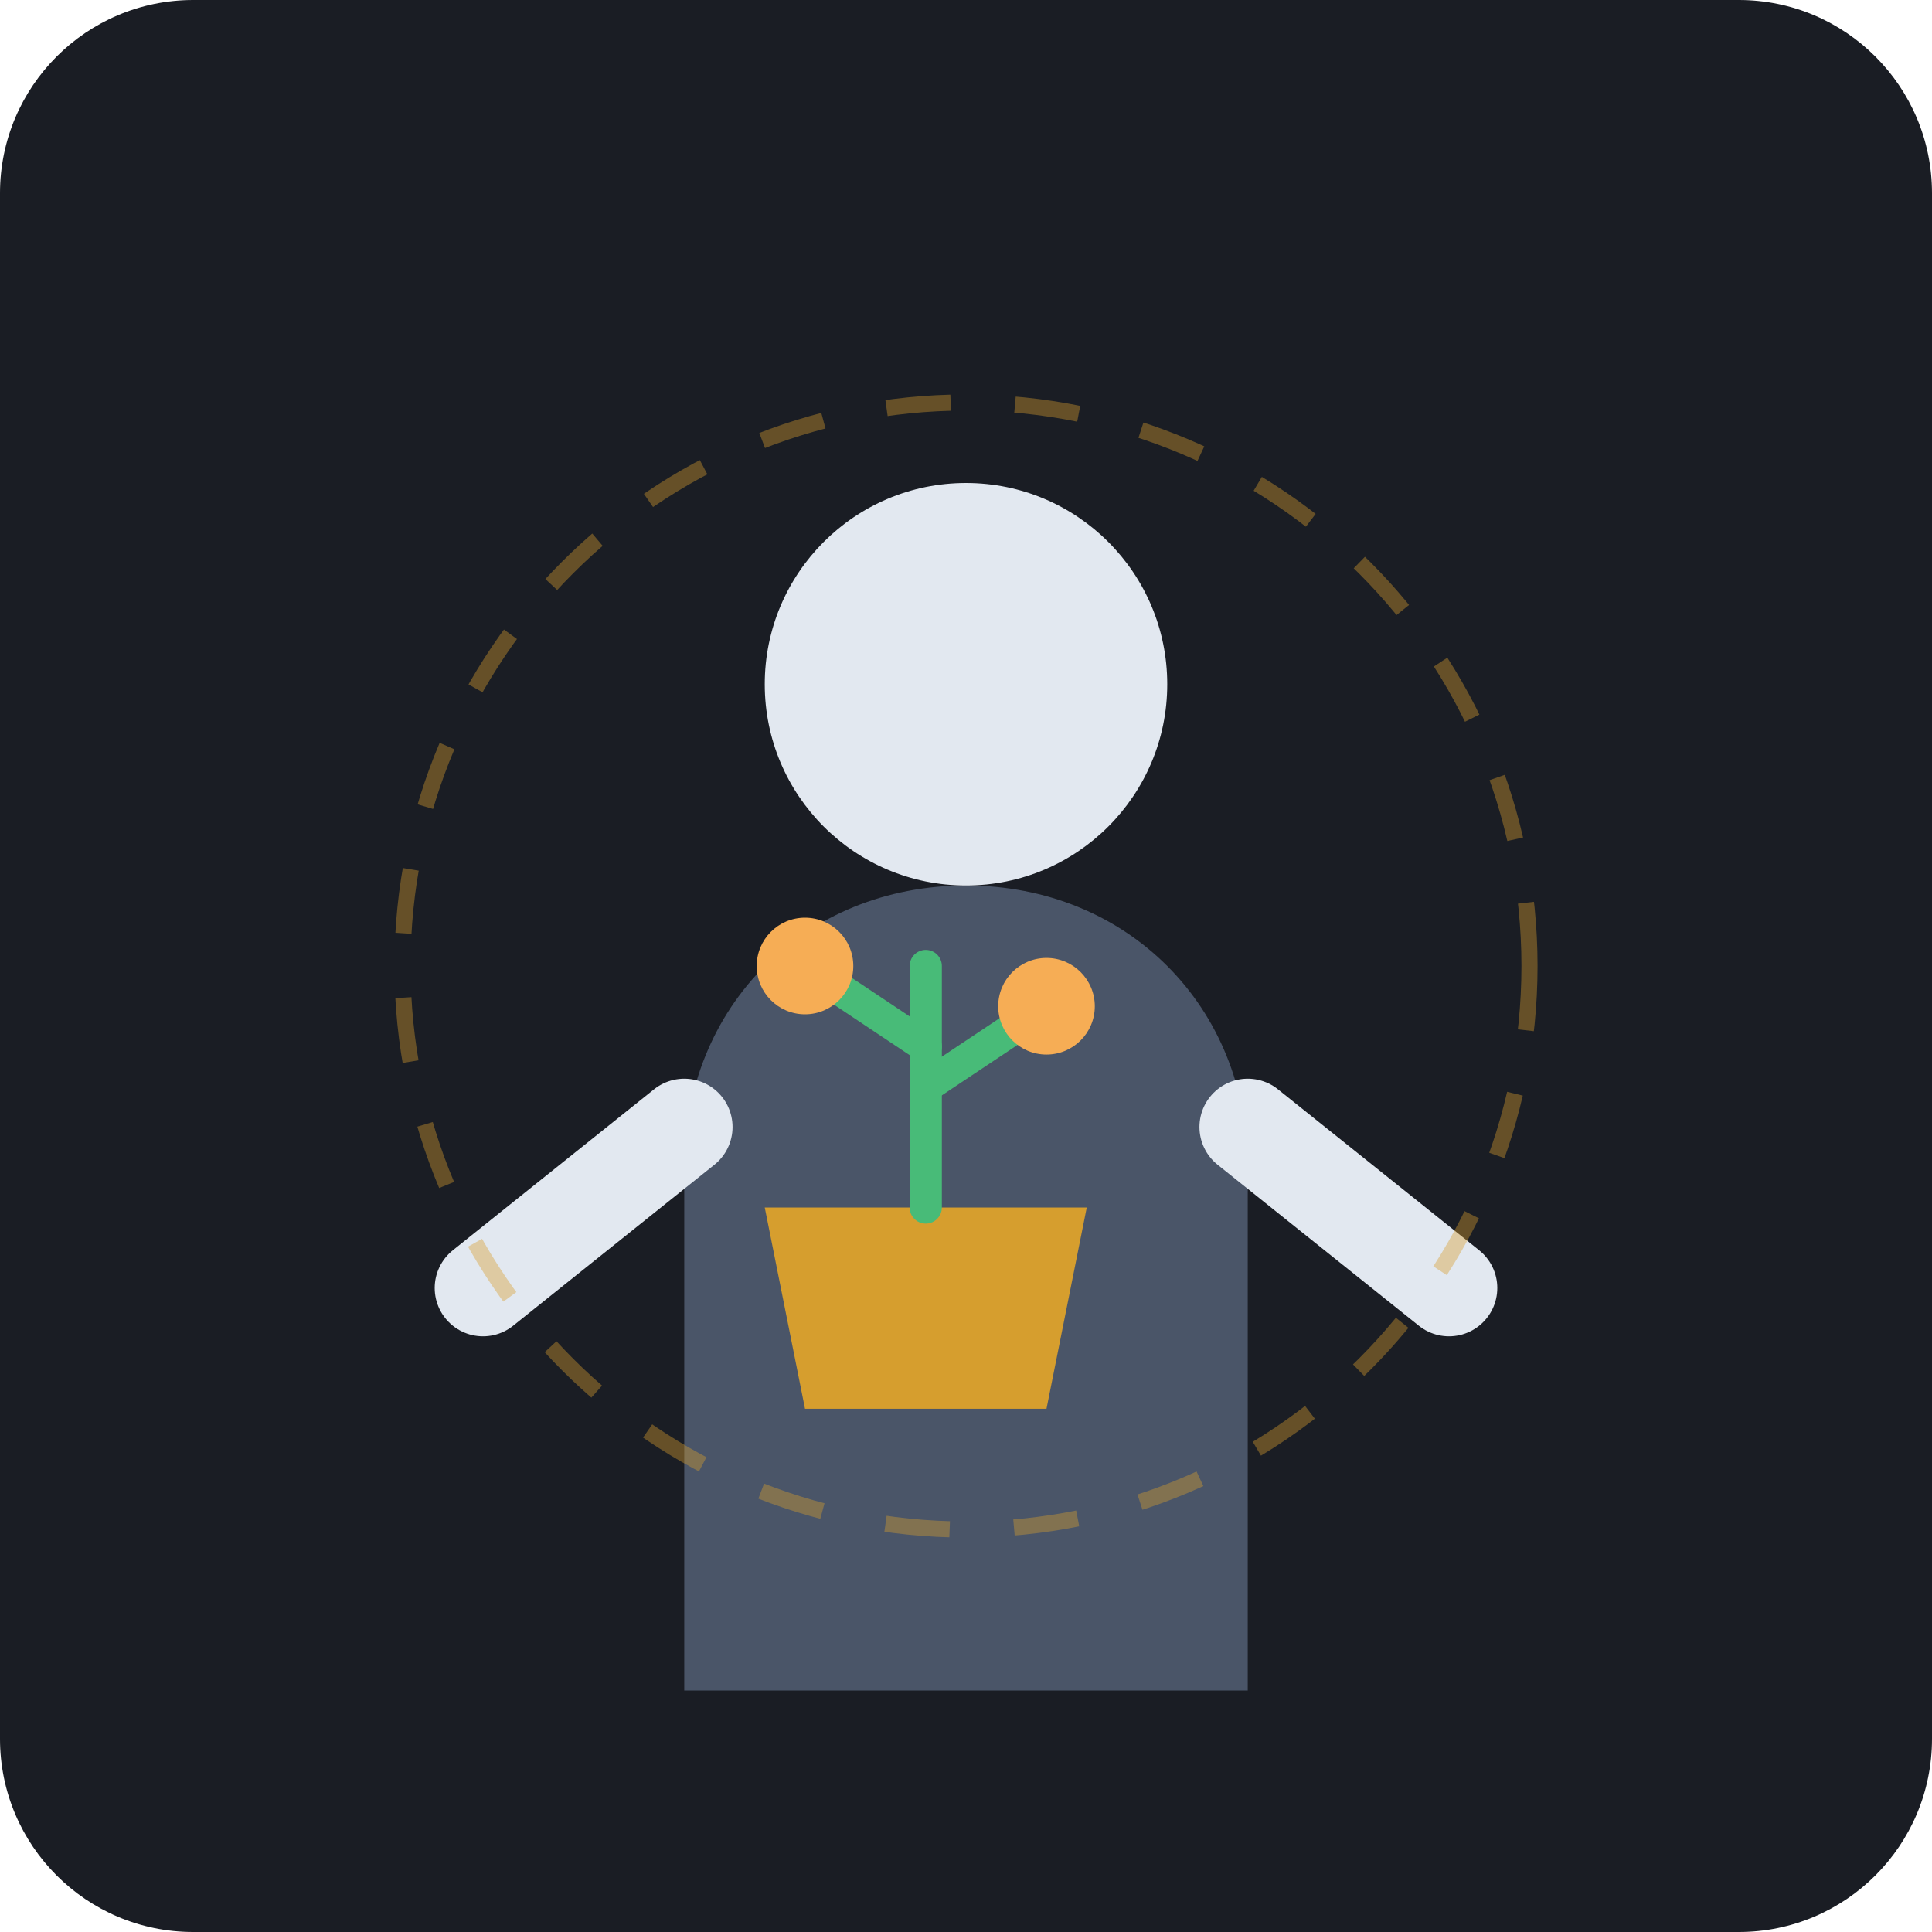
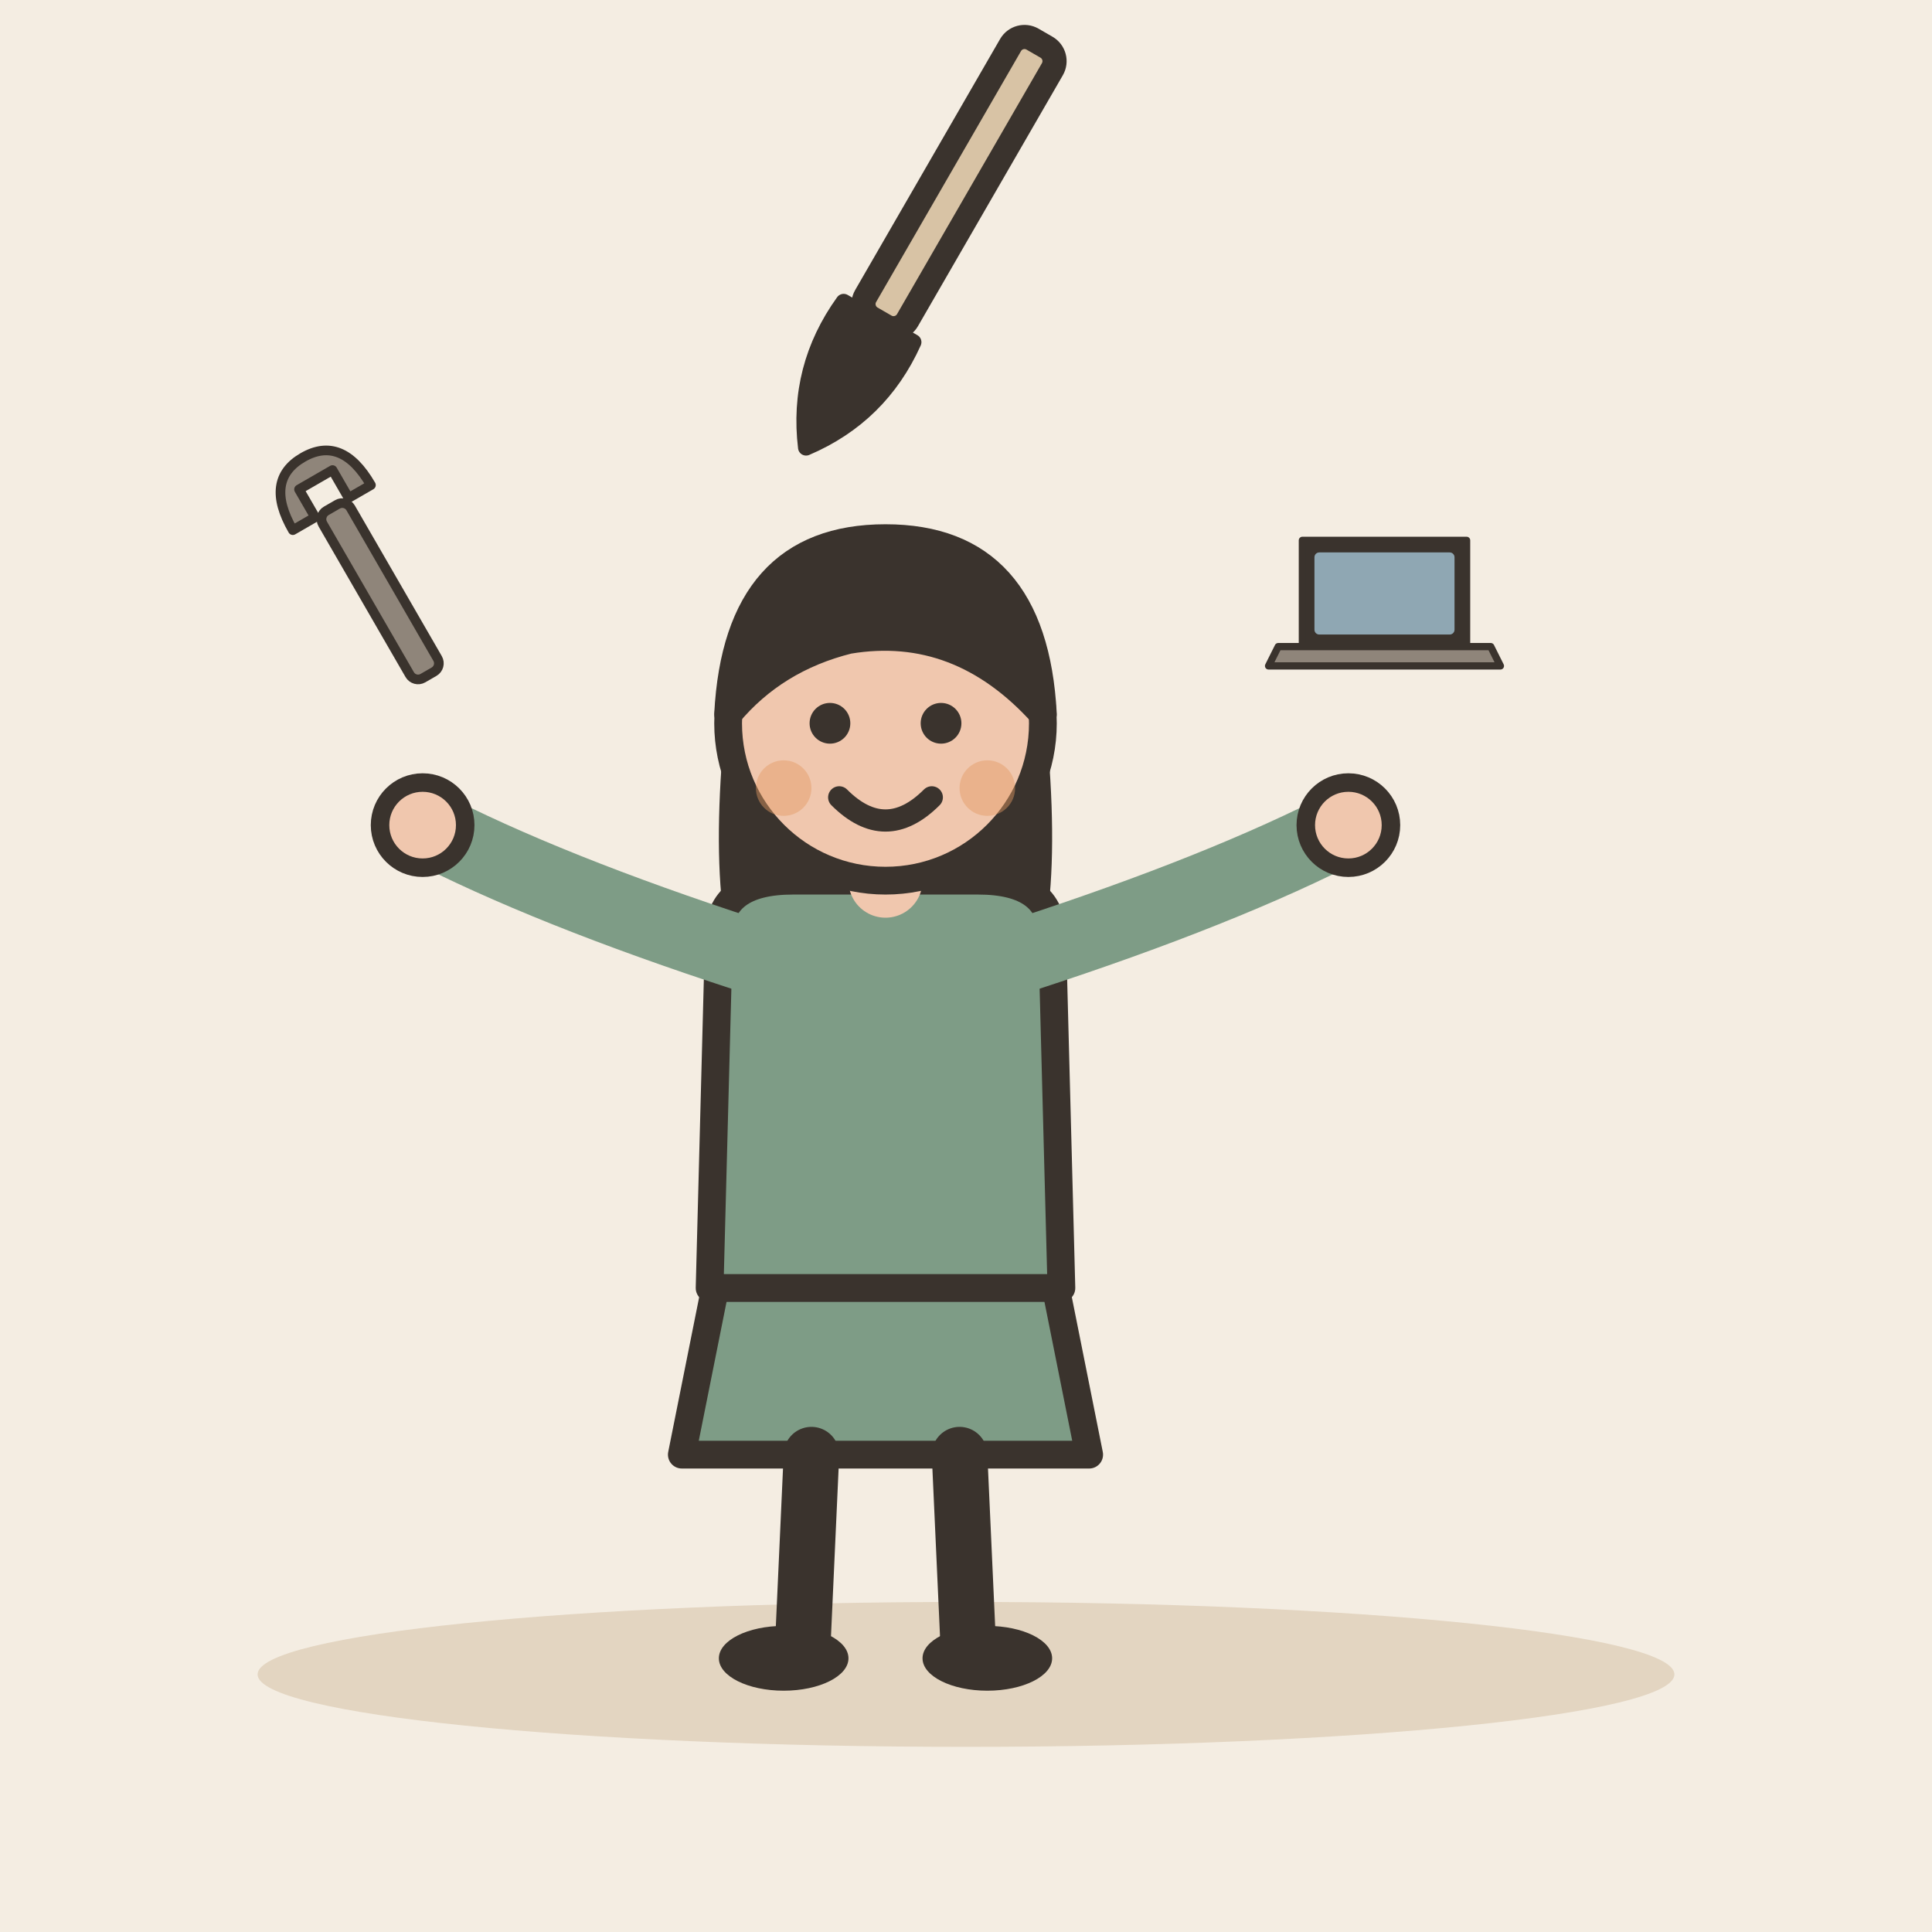
- <svg xmlns="http://www.w3.org/2000/svg" viewBox="0 0 240 240">
-   <rect width="240" height="240" rx="24" fill="#1A1D24" />
-   <path d="M120 110C100 110 85 125 85 145V210H155V145C155 125 140 110 120 110Z" fill="#4A5568" />
-   <circle cx="120" cy="85" r="25" fill="#E2E8F0" />
-   <path d="M85 140L60 160" stroke="#E2E8F0" stroke-width="12" stroke-linecap="round" />
-   <path d="M155 140L180 160" stroke="#E2E8F0" stroke-width="12" stroke-linecap="round" />
-   <g transform="translate(105, 150)">
-     <path d="M-10 0H30L25 25H-5L-10 0Z" fill="#D69E2E" />
-     <path d="M10 0V-30" stroke="#48BB78" stroke-width="4" stroke-linecap="round" />
-     <path d="M10 -15L25 -25" stroke="#48BB78" stroke-width="4" stroke-linecap="round" />
-     <path d="M10 -20L-5 -30" stroke="#48BB78" stroke-width="4" stroke-linecap="round" />
-     <circle cx="25" cy="-25" r="6" fill="#F6AD55" />
-     <circle cx="-5" cy="-30" r="6" fill="#F6AD55" />
+ <svg xmlns="http://www.w3.org/2000/svg" viewBox="0 0 240 240" data-style="editorial">
+   <rect width="240" height="240" fill="#F4EDE2" />
+   <ellipse cx="120" cy="208" rx="88" ry="9" fill="#E3D5C1" />
+   <g transform="translate(110 206) scale(1.15 1.15)">
+     <path d="M-18 -42L-22 -22L22 -22L18 -42Z" fill="#7E9C86" stroke="#3A332D" stroke-width="3" stroke-linecap="round" stroke-linejoin="round" />
+     <path d="M-8 -22L-9 0" stroke="#3A332D" stroke-width="6" stroke-linecap="round" fill="none" />
+     <path d="M8 -22L9 0" stroke="#3A332D" stroke-width="6" stroke-linecap="round" fill="none" />
+     <ellipse cx="-11" cy="0" rx="7" ry="3.5" fill="#3A332D" />
+     <ellipse cx="11" cy="0" rx="7" ry="3.5" fill="#3A332D" />
+     <path d="M-17 -104Q-20 -78 -14 -70L-6 -78L6 -78L14 -70Q20 -78 17 -104Z" fill="#3A332D" />
+     <path d="M-18 -78Q-18 -84 -10 -84L10 -84Q18 -84 18 -78L19 -40L-19 -40Z" fill="#7E9C86" stroke="#3A332D" stroke-width="3" stroke-linecap="round" stroke-linejoin="round" />
+     <path d="M-15 -76Q-36.5 -83 -50 -90" fill="none" stroke="#7E9C86" stroke-width="8" stroke-linecap="round" stroke-linejoin="round" />
+     <circle cx="-50" cy="-90" r="4.6" fill="#F0C7AE" stroke="#3A332D" stroke-linecap="round" stroke-linejoin="round" stroke-width="2" />
+     <path d="M15 -76Q36.5 -83 50 -90" fill="none" stroke="#7E9C86" stroke-width="8" stroke-linecap="round" stroke-linejoin="round" />
+     <circle cx="50" cy="-90" r="4.6" fill="#F0C7AE" stroke="#3A332D" stroke-linecap="round" stroke-linejoin="round" stroke-width="2" />
+     <path d="M0 -84L0 -88" stroke="#F0C7AE" stroke-width="8" stroke-linecap="round" fill="none" />
+     <circle cx="0" cy="-101" r="17" fill="#F0C7AE" stroke="#3A332D" stroke-width="3" stroke-linecap="round" stroke-linejoin="round" />
+     <path d="M-17 -102Q-16 -121 0 -121Q16 -121 17 -102Q8 -112 -4 -110Q-12 -108 -17 -102Z" fill="#3A332D" stroke="#3A332D" stroke-width="3" stroke-linecap="round" stroke-linejoin="round" />
+     <circle cx="-6" cy="-101" r="2.2" fill="#3A332D" />
+     <circle cx="6" cy="-101" r="2.2" fill="#3A332D" />
+     <path d="M-5 -93Q0 -88 5 -93" fill="none" stroke="#3A332D" stroke-width="2.4" stroke-linecap="round" stroke-linejoin="round" />
+     <circle cx="-11" cy="-94" r="3" fill="#E39A62" opacity="0.45" />
+     <circle cx="11" cy="-94" r="3" fill="#E39A62" opacity="0.45" />
  </g>
-   <circle cx="120" cy="120" r="70" fill="none" stroke="#D69E2E" stroke-width="2" stroke-dasharray="8 8" opacity="0.4" />
+   <g transform="translate(47.2269 73.4488)">
+     <g transform="translate(0 0) rotate(-30) scale(0.4 0.4)">
+       <rect x="-5" y="-30" width="10" height="60" rx="3" fill="#8F857A" stroke="#3A332D" stroke-width="3" stroke-linecap="round" stroke-linejoin="round" />
+       <path d="M-14 -30Q-14 -48 0 -48Q14 -48 14 -30L6 -30L6 -40L-6 -40L-6 -30Z" fill="#8F857A" stroke="#3A332D" stroke-width="3" stroke-linecap="round" stroke-linejoin="round" />
+     </g>
+   </g>
+   <g transform="translate(171.986 72.1239)">
+     <g transform="translate(0 10) scale(0.3 0.3)">
+       <path d="M-34 -50L34 -50L34 -6L-34 -6Z" fill="#3A332D" stroke="#3A332D" stroke-width="3" stroke-linecap="round" stroke-linejoin="round" />
+       <rect x="-29" y="-45" width="58" height="34" rx="2" fill="#8FA7B3" />
+       <path d="M-44 -6L44 -6L48 2L-48 2Z" fill="#8F857A" stroke="#3A332D" stroke-width="3" stroke-linecap="round" stroke-linejoin="round" />
+     </g>
+   </g>
+   <g transform="translate(109.133 40.0046)">
+     <g transform="translate(0 0) rotate(30)">
+       <rect x="-3" y="-40" width="6" height="40" rx="2" fill="#D8C3A5" stroke="#3A332D" stroke-width="3" stroke-linecap="round" stroke-linejoin="round" />
+       <path d="M-5 0Q-6 10 0 18Q6 10 5 0Z" fill="#3A332D" stroke="#3A332D" stroke-width="2" stroke-linecap="round" stroke-linejoin="round" />
+     </g>
+   </g>
</svg>
